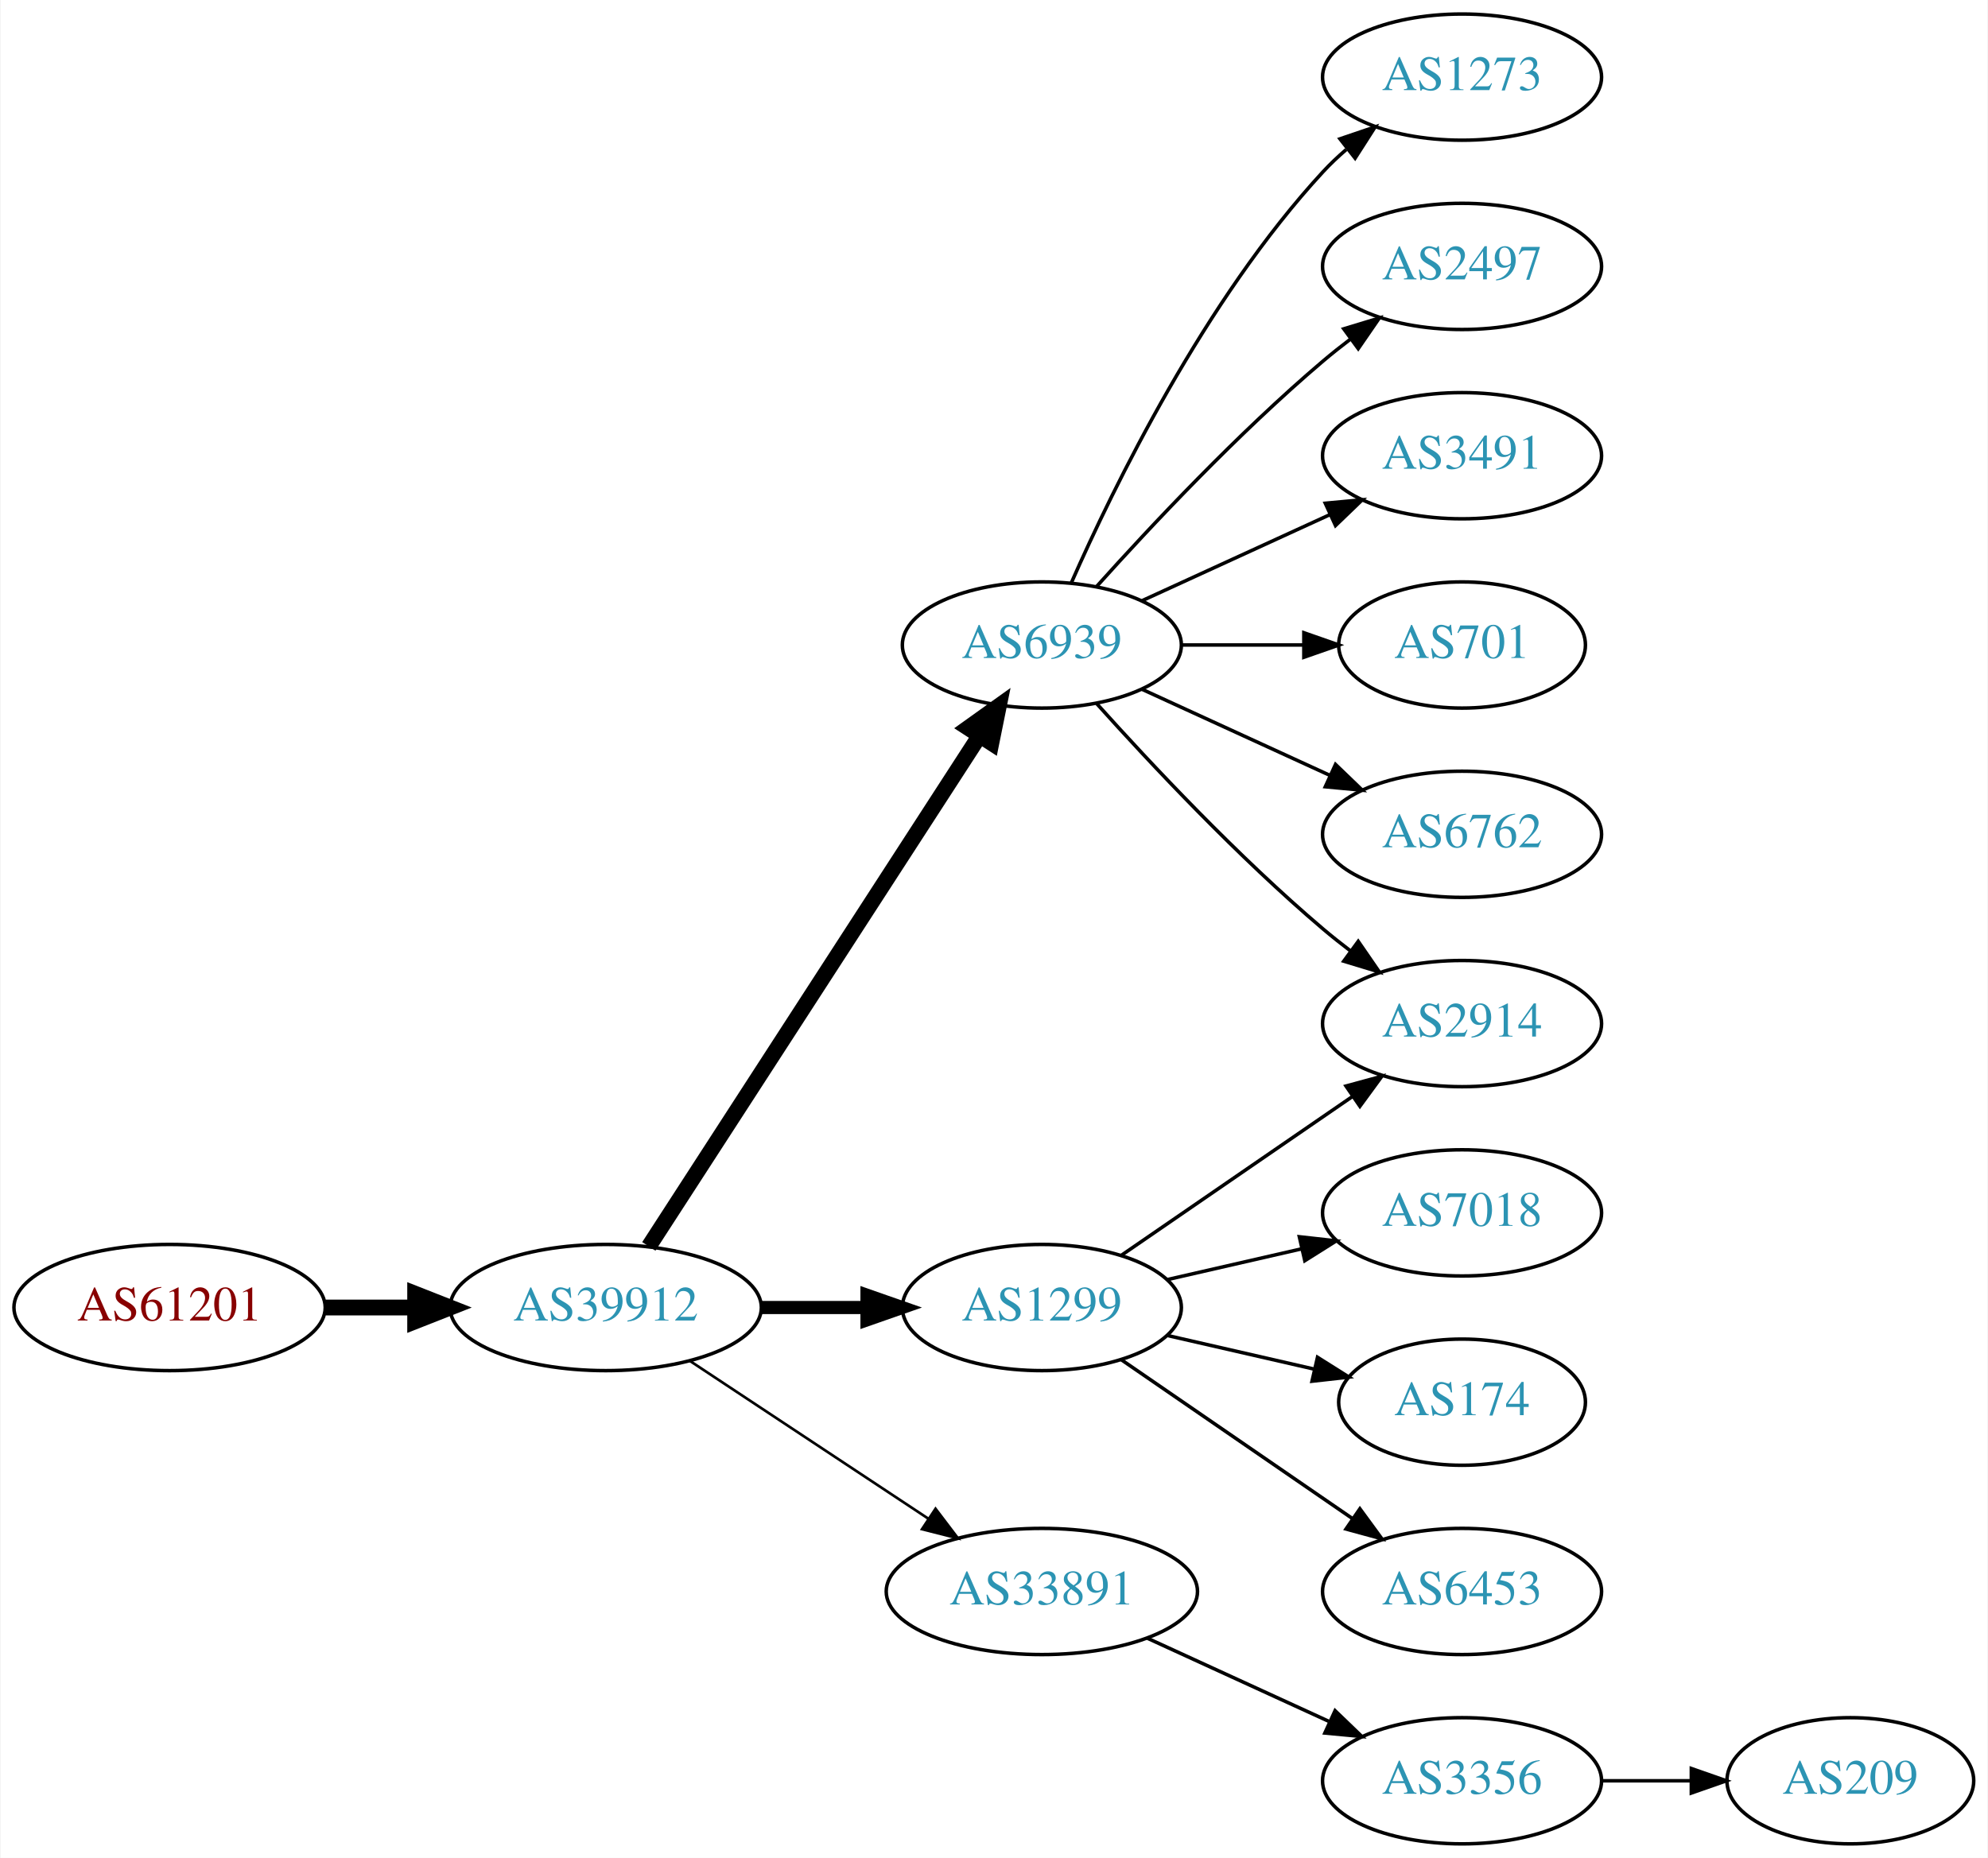
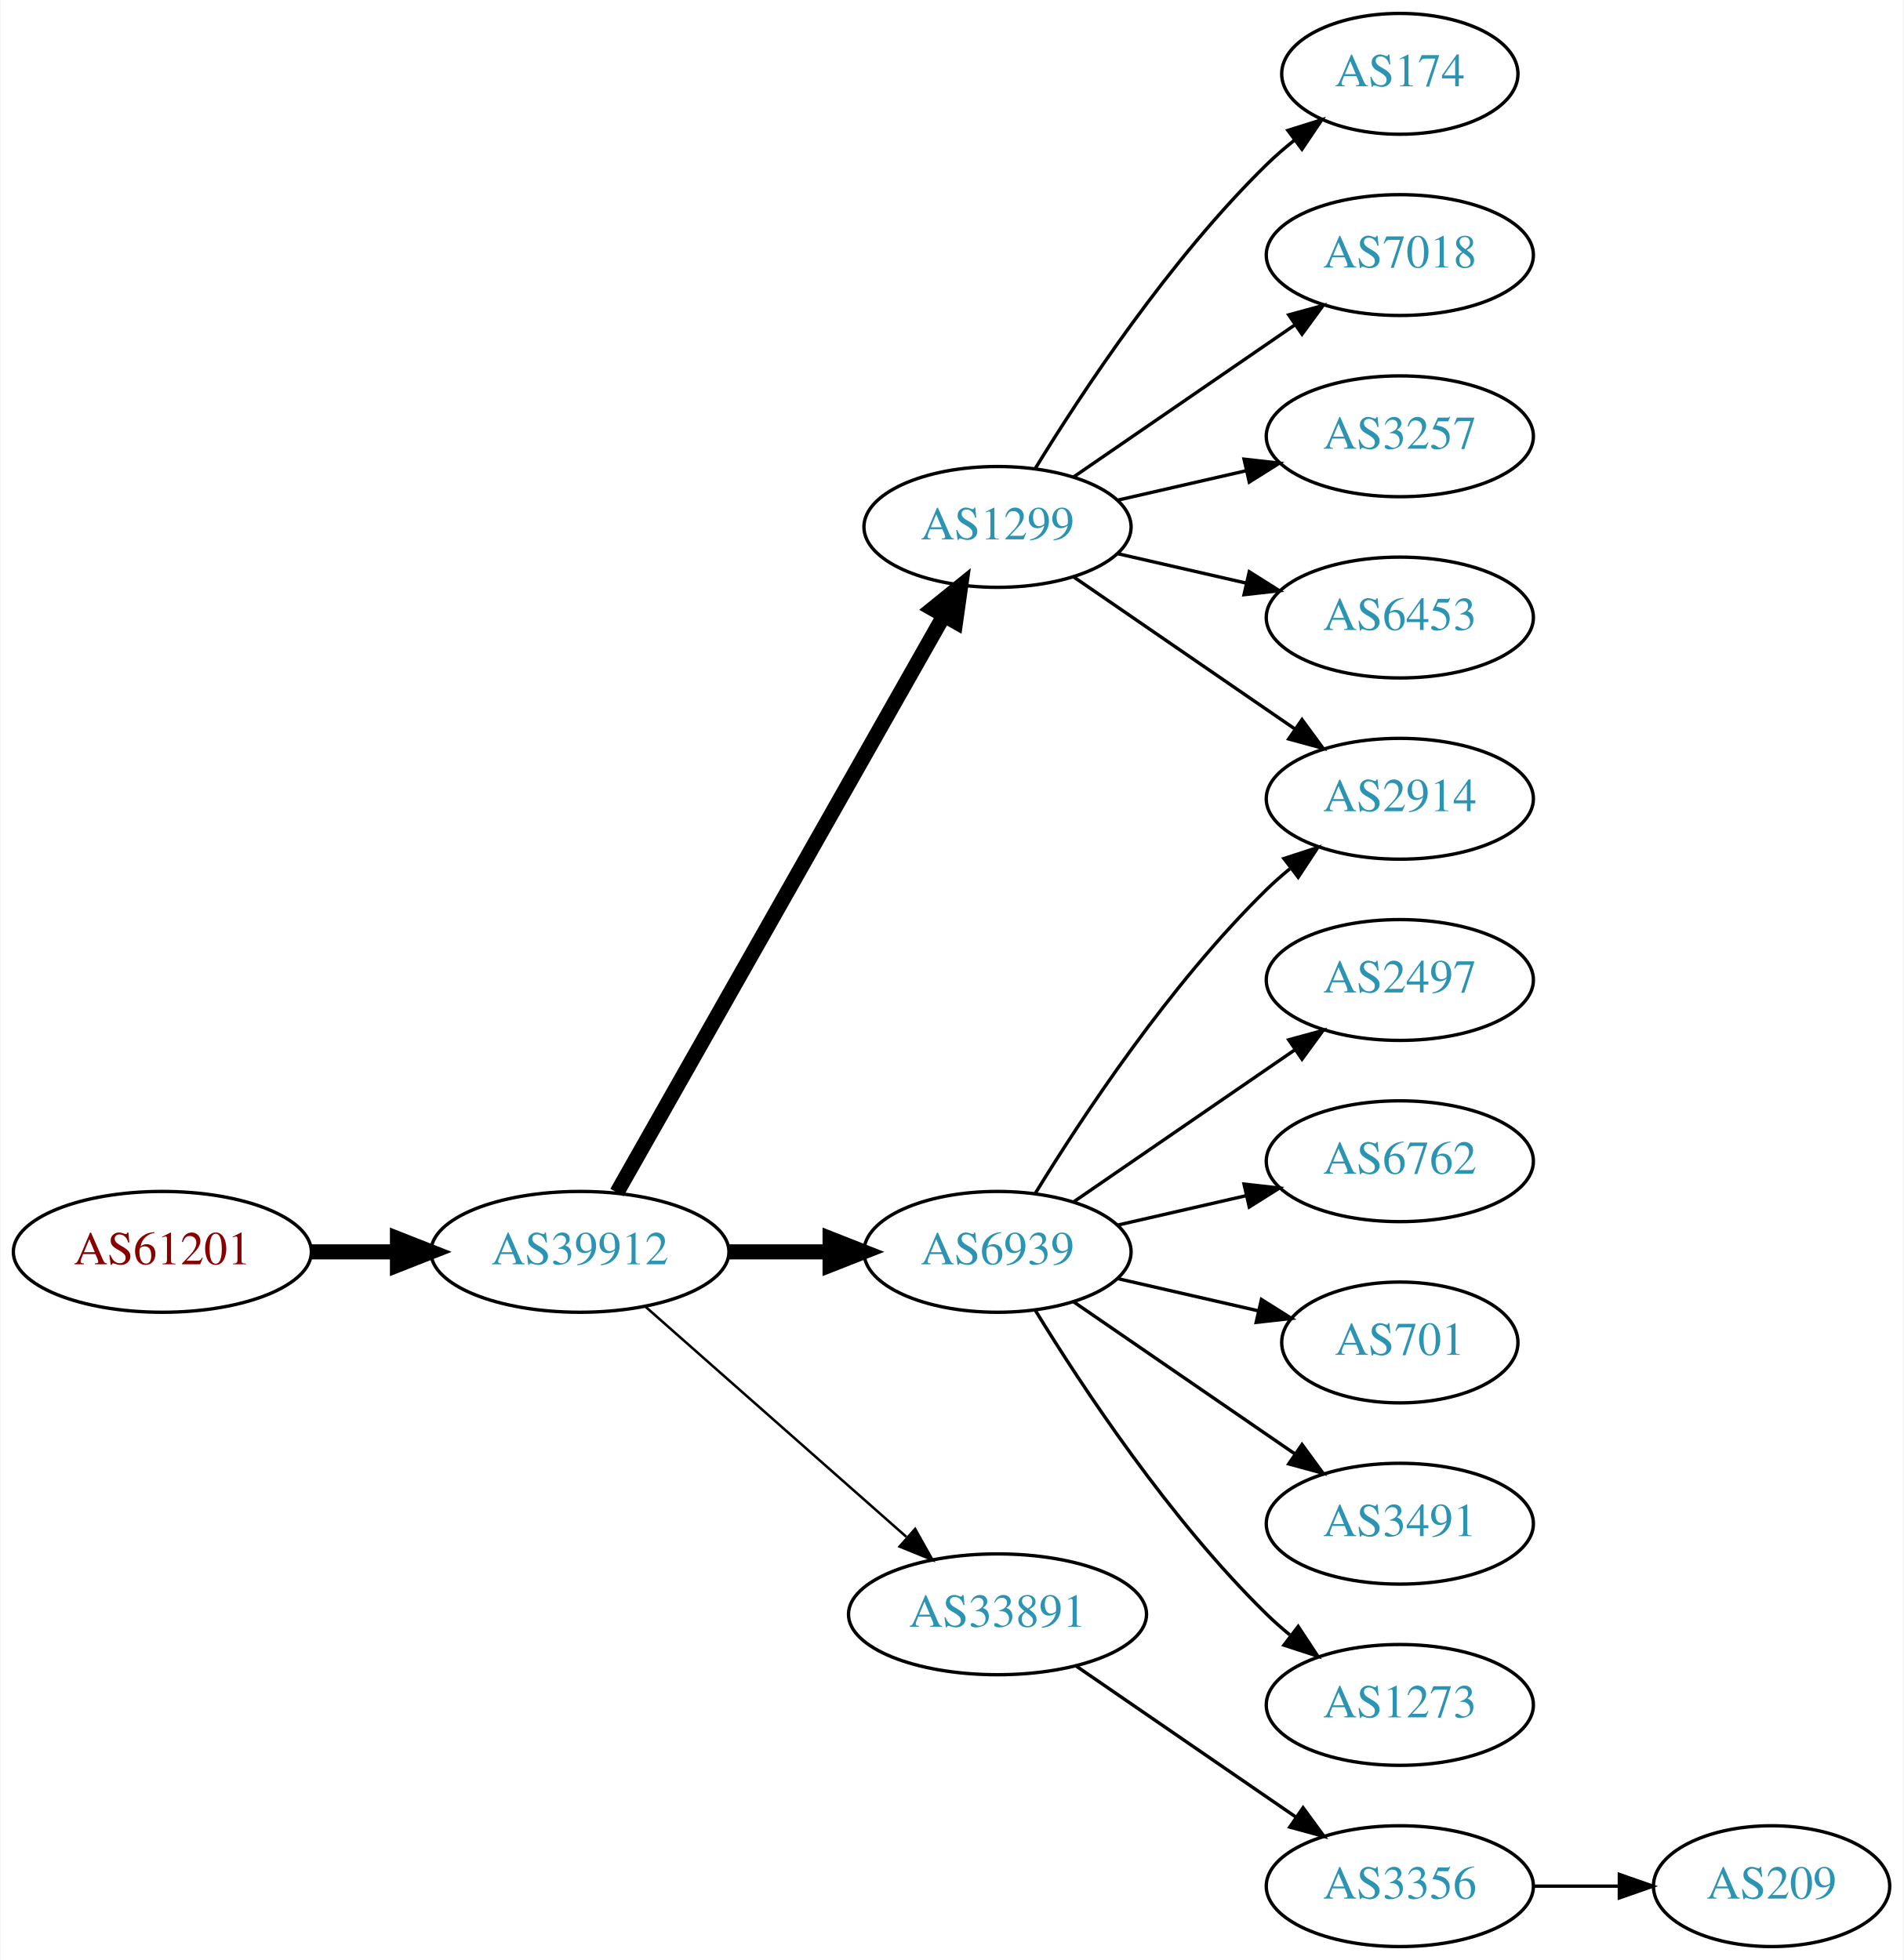
- <svg xmlns="http://www.w3.org/2000/svg" xmlns:xlink="http://www.w3.org/1999/xlink" width="567pt" height="530pt" viewBox="0.00 0.00 566.66 530.00">
-   <g id="graph0" class="graph" transform="scale(1 1) rotate(0) translate(4 526)">
-     <polygon fill="white" stroke="none" points="-4,4 -4,-526 562.663,-526 562.663,4 -4,4" />
+ <svg xmlns="http://www.w3.org/2000/svg" xmlns:xlink="http://www.w3.org/1999/xlink" width="567pt" height="584pt" viewBox="0.00 0.00 566.66 584.00">
+   <g id="graph0" class="graph" transform="scale(1 1) rotate(0) translate(4 580)">
+     <polygon fill="white" stroke="none" points="-4,4 -4,-580 562.663,-580 562.663,4 -4,4" />
    <g id="node1" class="node">
      <g id="a_node1">
        <a xlink:href="/asn/61201" xlink:title="AS61201 ~ HTBLA-KLU-AS [AT]">
-           <ellipse fill="#ffffff" stroke="black" cx="44.196" cy="-153" rx="44.393" ry="18" />
-           <text text-anchor="middle" x="44.196" y="-149.3" font-family="Times,serif" font-size="14.00" fill="#880000">AS61201</text>
+           <ellipse fill="#ffffff" stroke="black" cx="44.196" cy="-207" rx="44.393" ry="18" />
+           <text text-anchor="middle" x="44.196" y="-203.3" font-family="Times,serif" font-size="14.00" fill="#880000">AS61201</text>
        </a>
      </g>
    </g>
    <g id="node2" class="node">
      <g id="a_node2">
        <a xlink:href="/asn/39912" xlink:title="AS39912 ~ oja.at GmbH [AT]">
-           <ellipse fill="#ffffff" stroke="black" cx="168.588" cy="-153" rx="44.393" ry="18" />
-           <text text-anchor="middle" x="168.588" y="-149.3" font-family="Times,serif" font-size="14.00" fill="#2c94b3">AS39912</text>
+           <ellipse fill="#ffffff" stroke="black" cx="168.588" cy="-207" rx="44.393" ry="18" />
+           <text text-anchor="middle" x="168.588" y="-203.3" font-family="Times,serif" font-size="14.00" fill="#2c94b3">AS39912</text>
        </a>
      </g>
    </g>
    <g id="edge1" class="edge">
-       <path fill="none" stroke="black" stroke-width="4.5" d="M88.692,-153C96.898,-153 105.569,-153 114.041,-153" />
-       <polygon fill="black" stroke="black" stroke-width="4.5" points="114.233,-156.938 124.233,-153 114.233,-149.063 114.233,-156.938" />
+       <path fill="none" stroke="black" stroke-width="4.5" d="M88.692,-207C96.898,-207 105.569,-207 114.041,-207" />
+       <polygon fill="black" stroke="black" stroke-width="4.5" points="114.233,-210.938 124.233,-207 114.233,-203.063 114.233,-210.938" />
    </g>
    <g id="node3" class="node">
      <g id="a_node3">
        <a xlink:href="/asn/1299" xlink:title="AS1299 ~ Telia Carrier [EU]">
-           <ellipse fill="#ffffff" stroke="black" cx="292.98" cy="-153" rx="39.794" ry="18" />
-           <text text-anchor="middle" x="292.98" y="-149.3" font-family="Times,serif" font-size="14.00" fill="#2c94b3">AS1299</text>
+           <ellipse fill="#ffffff" stroke="black" cx="292.98" cy="-423" rx="39.794" ry="18" />
+           <text text-anchor="middle" x="292.98" y="-419.3" font-family="Times,serif" font-size="14.00" fill="#2c94b3">AS1299</text>
        </a>
      </g>
    </g>
    <g id="edge2" class="edge">
-       <path fill="none" stroke="black" stroke-width="3.75" d="M213.084,-153C222.773,-153 233.11,-153 243.002,-153" />
-       <polygon fill="black" stroke="black" stroke-width="3.75" points="243.105,-156.5 253.105,-153 243.105,-149.5 243.105,-156.5" />
+       <path fill="none" stroke="black" stroke-width="4.5" d="M179.604,-224.676C201.084,-262.584 251.677,-351.873 276.998,-396.559" />
+       <polygon fill="black" stroke="black" stroke-width="4.5" points="273.642,-398.623 281.998,-405.383 280.494,-394.741 273.642,-398.623" />
    </g>
    <g id="node4" class="node">
      <g id="a_node4">
-         <a xlink:href="/asn/33891" xlink:title="AS33891 ~ CORE-BACKBONE GMBH GLOBAL NETWORK [DE]">
-           <ellipse fill="#ffffff" stroke="black" cx="292.98" cy="-72" rx="44.393" ry="18" />
-           <text text-anchor="middle" x="292.98" y="-68.3" font-family="Times,serif" font-size="14.00" fill="#2c94b3">AS33891</text>
+         <a xlink:href="/asn/6939" xlink:title="AS6939 ~ Hurricane Electric LLC [US]">
+           <ellipse fill="#ffffff" stroke="black" cx="292.98" cy="-207" rx="39.794" ry="18" />
+           <text text-anchor="middle" x="292.98" y="-203.3" font-family="Times,serif" font-size="14.00" fill="#2c94b3">AS6939</text>
        </a>
      </g>
    </g>
    <g id="edge3" class="edge">
-       <path fill="none" stroke="black" stroke-width="0.75" d="M192.609,-137.765C211.841,-125.037 239.449,-106.766 260.686,-92.711" />
-       <polygon fill="black" stroke="black" stroke-width="0.75" points="262.655,-95.605 269.063,-87.167 258.792,-89.767 262.655,-95.605" />
+       <path fill="none" stroke="black" stroke-width="4.5" d="M213.084,-207C222.773,-207 233.11,-207 243.002,-207" />
+       <polygon fill="black" stroke="black" stroke-width="4.5" points="243.105,-210.938 253.105,-207 243.105,-203.063 243.105,-210.938" />
    </g>
    <g id="node5" class="node">
      <g id="a_node5">
-         <a xlink:href="/asn/6939" xlink:title="AS6939 ~ Hurricane Electric LLC [US]">
-           <ellipse fill="#ffffff" stroke="black" cx="292.98" cy="-342" rx="39.794" ry="18" />
-           <text text-anchor="middle" x="292.98" y="-338.3" font-family="Times,serif" font-size="14.00" fill="#2c94b3">AS6939</text>
+         <a xlink:href="/asn/33891" xlink:title="AS33891 ~ CORE-BACKBONE GMBH GLOBAL NETWORK [DE]">
+           <ellipse fill="#ffffff" stroke="black" cx="292.98" cy="-99" rx="44.393" ry="18" />
+           <text text-anchor="middle" x="292.98" y="-95.3" font-family="Times,serif" font-size="14.00" fill="#2c94b3">AS33891</text>
        </a>
      </g>
    </g>
    <g id="edge4" class="edge">
-       <path fill="none" stroke="black" stroke-width="4.5" d="M180.883,-170.442C202.469,-203.775 249.685,-276.686 275.056,-315.866" />
-       <polygon fill="black" stroke="black" stroke-width="4.5" points="271.972,-318.347 280.713,-324.6 278.582,-314.066 271.972,-318.347" />
+       <path fill="none" stroke="black" stroke-width="0.75" d="M188.177,-190.597C208.875,-172.333 242.481,-142.678 265.826,-122.079" />
+       <polygon fill="black" stroke="black" stroke-width="0.75" points="268.435,-124.444 273.618,-115.203 263.804,-119.195 268.435,-124.444" />
    </g>
    <g id="node6" class="node">
      <g id="a_node6">
-         <a xlink:href="/asn/7018" xlink:title="AS7018 ~ AT&amp;T Services, Inc. [US]">
-           <ellipse fill="#ffffff" stroke="black" cx="412.823" cy="-180" rx="39.794" ry="18" />
-           <text text-anchor="middle" x="412.823" y="-176.3" font-family="Times,serif" font-size="14.00" fill="#2c94b3">AS7018</text>
+         <a xlink:href="/asn/174" xlink:title="AS174 ~ Cogent Communications [US]">
+           <ellipse fill="#ffffff" stroke="black" cx="412.823" cy="-558" rx="35.194" ry="18" />
+           <text text-anchor="middle" x="412.823" y="-554.3" font-family="Times,serif" font-size="14.00" fill="#2c94b3">AS174</text>
        </a>
      </g>
    </g>
    <g id="edge5" class="edge">
-       <path fill="none" stroke="black" d="M328.7,-160.955C340.7,-163.704 354.32,-166.825 367.013,-169.733" />
-       <polygon fill="black" stroke="black" points="366.415,-173.187 376.945,-172.009 367.979,-166.364 366.415,-173.187" />
+       <path fill="none" stroke="black" d="M304.246,-440.44C318.055,-462.991 344.243,-502.722 373.176,-531 375.712,-533.478 378.495,-535.89 381.371,-538.188" />
+       <polygon fill="black" stroke="black" points="379.48,-541.144 389.587,-544.321 383.667,-535.535 379.48,-541.144" />
    </g>
    <g id="node7" class="node">
      <g id="a_node7">
        <a xlink:href="/asn/2914" xlink:title="AS2914 ~ NTT America, Inc. [US]">
-           <ellipse fill="#ffffff" stroke="black" cx="412.823" cy="-234" rx="39.794" ry="18" />
-           <text text-anchor="middle" x="412.823" y="-230.3" font-family="Times,serif" font-size="14.00" fill="#2c94b3">AS2914</text>
+           <ellipse fill="#ffffff" stroke="black" cx="412.823" cy="-342" rx="39.794" ry="18" />
+           <text text-anchor="middle" x="412.823" y="-338.3" font-family="Times,serif" font-size="14.00" fill="#2c94b3">AS2914</text>
        </a>
      </g>
    </g>
    <g id="edge6" class="edge">
-       <path fill="none" stroke="black" d="M315.595,-167.857C334.083,-180.565 360.897,-198.995 381.526,-213.175" />
-       <polygon fill="black" stroke="black" points="379.723,-216.183 389.947,-218.963 383.688,-210.414 379.723,-216.183" />
+       <path fill="none" stroke="black" d="M315.595,-408.143C334.083,-395.435 360.897,-377.005 381.526,-362.825" />
+       <polygon fill="black" stroke="black" points="383.688,-365.586 389.947,-357.037 379.723,-359.817 383.688,-365.586" />
    </g>
    <g id="node8" class="node">
      <g id="a_node8">
-         <a xlink:href="/asn/174" xlink:title="AS174 ~ Cogent Communications [US]">
-           <ellipse fill="#ffffff" stroke="black" cx="412.823" cy="-126" rx="35.194" ry="18" />
-           <text text-anchor="middle" x="412.823" y="-122.3" font-family="Times,serif" font-size="14.00" fill="#2c94b3">AS174</text>
+         <a xlink:href="/asn/7018" xlink:title="AS7018 ~ AT&amp;T Services, Inc. [US]">
+           <ellipse fill="#ffffff" stroke="black" cx="412.823" cy="-504" rx="39.794" ry="18" />
+           <text text-anchor="middle" x="412.823" y="-500.3" font-family="Times,serif" font-size="14.00" fill="#2c94b3">AS7018</text>
        </a>
      </g>
    </g>
    <g id="edge7" class="edge">
-       <path fill="none" stroke="black" d="M328.7,-145.045C341.792,-142.045 356.814,-138.604 370.455,-135.478" />
-       <polygon fill="black" stroke="black" points="371.597,-138.807 380.562,-133.162 370.033,-131.984 371.597,-138.807" />
+       <path fill="none" stroke="black" d="M315.595,-437.857C334.083,-450.565 360.897,-468.995 381.526,-483.175" />
+       <polygon fill="black" stroke="black" points="379.723,-486.183 389.947,-488.963 383.688,-480.414 379.723,-486.183" />
    </g>
    <g id="node9" class="node">
      <g id="a_node9">
-         <a xlink:href="/asn/6453" xlink:title="AS6453 ~ TATA COMMUNICATIONS (AMERICA) INC [US]">
-           <ellipse fill="#ffffff" stroke="black" cx="412.823" cy="-72" rx="39.794" ry="18" />
-           <text text-anchor="middle" x="412.823" y="-68.3" font-family="Times,serif" font-size="14.00" fill="#2c94b3">AS6453</text>
+         <a xlink:href="/asn/3257" xlink:title="AS3257 ~ GTT [DE]">
+           <ellipse fill="#ffffff" stroke="black" cx="412.823" cy="-450" rx="39.794" ry="18" />
+           <text text-anchor="middle" x="412.823" y="-446.3" font-family="Times,serif" font-size="14.00" fill="#2c94b3">AS3257</text>
        </a>
      </g>
    </g>
    <g id="edge8" class="edge">
-       <path fill="none" stroke="black" d="M315.595,-138.143C334.083,-125.435 360.897,-107.005 381.526,-92.825" />
-       <polygon fill="black" stroke="black" points="383.688,-95.586 389.947,-87.037 379.723,-89.817 383.688,-95.586" />
+       <path fill="none" stroke="black" d="M328.7,-430.955C340.7,-433.704 354.32,-436.825 367.013,-439.733" />
+       <polygon fill="black" stroke="black" points="366.415,-443.187 376.945,-442.009 367.979,-436.364 366.415,-443.187" />
    </g>
    <g id="node10" class="node">
      <g id="a_node10">
+         <a xlink:href="/asn/6453" xlink:title="AS6453 ~ TATA COMMUNICATIONS (AMERICA) INC [US]">
+           <ellipse fill="#ffffff" stroke="black" cx="412.823" cy="-396" rx="39.794" ry="18" />
+           <text text-anchor="middle" x="412.823" y="-392.3" font-family="Times,serif" font-size="14.00" fill="#2c94b3">AS6453</text>
+         </a>
+       </g>
+     </g>
+     <g id="edge9" class="edge">
+       <path fill="none" stroke="black" d="M328.7,-415.045C340.7,-412.296 354.32,-409.175 367.013,-406.267" />
+       <polygon fill="black" stroke="black" points="367.979,-409.636 376.945,-403.991 366.415,-402.813 367.979,-409.636" />
+     </g>
+     <g id="edge14" class="edge">
+       <path fill="none" stroke="black" d="M304.246,-224.44C318.055,-246.991 344.243,-286.722 373.176,-315 375.317,-317.092 377.634,-319.137 380.034,-321.106" />
+       <polygon fill="black" stroke="black" points="378.301,-324.185 388.375,-327.464 382.544,-318.618 378.301,-324.185" />
+     </g>
+     <g id="node11" class="node">
+       <g id="a_node11">
+         <a xlink:href="/asn/2497" xlink:title="AS2497 ~ Internet Initiative Japan Inc. [JP]">
+           <ellipse fill="#ffffff" stroke="black" cx="412.823" cy="-288" rx="39.794" ry="18" />
+           <text text-anchor="middle" x="412.823" y="-284.3" font-family="Times,serif" font-size="14.00" fill="#2c94b3">AS2497</text>
+         </a>
+       </g>
+     </g>
+     <g id="edge10" class="edge">
+       <path fill="none" stroke="black" d="M315.595,-221.857C334.083,-234.565 360.897,-252.995 381.526,-267.175" />
+       <polygon fill="black" stroke="black" points="379.723,-270.183 389.947,-272.963 383.688,-264.414 379.723,-270.183" />
+     </g>
+     <g id="node12" class="node">
+       <g id="a_node12">
+         <a xlink:href="/asn/6762" xlink:title="AS6762 ~ TELECOM ITALIA SPARKLE S.p.A. [IT]">
+           <ellipse fill="#ffffff" stroke="black" cx="412.823" cy="-234" rx="39.794" ry="18" />
+           <text text-anchor="middle" x="412.823" y="-230.3" font-family="Times,serif" font-size="14.00" fill="#2c94b3">AS6762</text>
+         </a>
+       </g>
+     </g>
+     <g id="edge11" class="edge">
+       <path fill="none" stroke="black" d="M328.7,-214.955C340.7,-217.704 354.32,-220.825 367.013,-223.733" />
+       <polygon fill="black" stroke="black" points="366.415,-227.187 376.945,-226.009 367.979,-220.364 366.415,-227.187" />
+     </g>
+     <g id="node13" class="node">
+       <g id="a_node13">
+         <a xlink:href="/asn/701" xlink:title="AS701 ~ UUNET [US]">
+           <ellipse fill="#ffffff" stroke="black" cx="412.823" cy="-180" rx="35.194" ry="18" />
+           <text text-anchor="middle" x="412.823" y="-176.3" font-family="Times,serif" font-size="14.00" fill="#2c94b3">AS701</text>
+         </a>
+       </g>
+     </g>
+     <g id="edge12" class="edge">
+       <path fill="none" stroke="black" d="M328.7,-199.045C341.792,-196.045 356.814,-192.604 370.455,-189.478" />
+       <polygon fill="black" stroke="black" points="371.597,-192.807 380.562,-187.162 370.033,-185.984 371.597,-192.807" />
+     </g>
+     <g id="node14" class="node">
+       <g id="a_node14">
+         <a xlink:href="/asn/3491" xlink:title="AS3491 ~ PCCW Global, Inc. [US]">
+           <ellipse fill="#ffffff" stroke="black" cx="412.823" cy="-126" rx="39.794" ry="18" />
+           <text text-anchor="middle" x="412.823" y="-122.3" font-family="Times,serif" font-size="14.00" fill="#2c94b3">AS3491</text>
+         </a>
+       </g>
+     </g>
+     <g id="edge13" class="edge">
+       <path fill="none" stroke="black" d="M315.595,-192.143C334.083,-179.435 360.897,-161.005 381.526,-146.825" />
+       <polygon fill="black" stroke="black" points="383.688,-149.586 389.947,-141.037 379.723,-143.817 383.688,-149.586" />
+     </g>
+     <g id="node15" class="node">
+       <g id="a_node15">
+         <a xlink:href="/asn/1273" xlink:title="AS1273 ~ Vodafone Group PLC [EU]">
+           <ellipse fill="#ffffff" stroke="black" cx="412.823" cy="-72" rx="39.794" ry="18" />
+           <text text-anchor="middle" x="412.823" y="-68.3" font-family="Times,serif" font-size="14.00" fill="#2c94b3">AS1273</text>
+         </a>
+       </g>
+     </g>
+     <g id="edge15" class="edge">
+       <path fill="none" stroke="black" d="M304.246,-189.56C318.055,-167.009 344.243,-127.278 373.176,-99 375.317,-96.908 377.634,-94.863 380.034,-92.894" />
+       <polygon fill="black" stroke="black" points="382.544,-95.382 388.375,-86.536 378.301,-89.815 382.544,-95.382" />
+     </g>
+     <g id="node16" class="node">
+       <g id="a_node16">
        <a xlink:href="/asn/3356" xlink:title="AS3356 ~ Level 3 Parent, LLC [US]">
          <ellipse fill="#ffffff" stroke="black" cx="412.823" cy="-18" rx="39.794" ry="18" />
          <text text-anchor="middle" x="412.823" y="-14.3" font-family="Times,serif" font-size="14.00" fill="#2c94b3">AS3356</text>
        </a>
      </g>
    </g>
-     <g id="edge9" class="edge">
-       <path fill="none" stroke="black" d="M323.11,-58.652C338.721,-51.498 358.119,-42.609 374.791,-34.969" />
-       <polygon fill="black" stroke="black" points="376.61,-37.986 384.243,-30.638 373.694,-31.622 376.61,-37.986" />
-     </g>
    <g id="edge16" class="edge">
-       <path fill="none" stroke="black" d="M308.626,-325.275C323.927,-308.235 349.025,-281.477 373.176,-261 375.674,-258.883 378.334,-256.768 381.045,-254.707" />
-       <polygon fill="black" stroke="black" points="383.212,-257.459 389.222,-248.734 379.082,-251.806 383.212,-257.459" />
-     </g>
-     <g id="node12" class="node">
-       <g id="a_node12">
-         <a xlink:href="/asn/1273" xlink:title="AS1273 ~ Vodafone Group PLC [EU]">
-           <ellipse fill="#ffffff" stroke="black" cx="412.823" cy="-504" rx="39.794" ry="18" />
-           <text text-anchor="middle" x="412.823" y="-500.3" font-family="Times,serif" font-size="14.00" fill="#2c94b3">AS1273</text>
-         </a>
-       </g>
-     </g>
-     <g id="edge11" class="edge">
-       <path fill="none" stroke="black" d="M301.396,-359.761C313.464,-387.183 339.436,-440.473 373.176,-477 375.207,-479.198 377.446,-481.319 379.792,-483.34" />
-       <polygon fill="black" stroke="black" points="378.004,-486.386 388.036,-489.794 382.319,-480.874 378.004,-486.386" />
-     </g>
-     <g id="node13" class="node">
-       <g id="a_node13">
-         <a xlink:href="/asn/2497" xlink:title="AS2497 ~ Internet Initiative Japan Inc. [JP]">
-           <ellipse fill="#ffffff" stroke="black" cx="412.823" cy="-450" rx="39.794" ry="18" />
-           <text text-anchor="middle" x="412.823" y="-446.3" font-family="Times,serif" font-size="14.00" fill="#2c94b3">AS2497</text>
-         </a>
-       </g>
-     </g>
-     <g id="edge12" class="edge">
-       <path fill="none" stroke="black" d="M308.626,-358.725C323.927,-375.765 349.025,-402.523 373.176,-423 375.674,-425.117 378.334,-427.232 381.045,-429.293" />
-       <polygon fill="black" stroke="black" points="379.082,-432.194 389.222,-435.266 383.212,-426.541 379.082,-432.194" />
-     </g>
-     <g id="node14" class="node">
-       <g id="a_node14">
-         <a xlink:href="/asn/3491" xlink:title="AS3491 ~ PCCW Global, Inc. [US]">
-           <ellipse fill="#ffffff" stroke="black" cx="412.823" cy="-396" rx="39.794" ry="18" />
-           <text text-anchor="middle" x="412.823" y="-392.3" font-family="Times,serif" font-size="14.00" fill="#2c94b3">AS3491</text>
-         </a>
-       </g>
-     </g>
-     <g id="edge13" class="edge">
-       <path fill="none" stroke="black" d="M321.609,-354.661C337.566,-361.973 357.837,-371.261 375.119,-379.181" />
-       <polygon fill="black" stroke="black" points="373.818,-382.435 384.367,-383.419 376.734,-376.071 373.818,-382.435" />
-     </g>
-     <g id="node15" class="node">
-       <g id="a_node15">
-         <a xlink:href="/asn/701" xlink:title="AS701 ~ UUNET [US]">
-           <ellipse fill="#ffffff" stroke="black" cx="412.823" cy="-342" rx="35.194" ry="18" />
-           <text text-anchor="middle" x="412.823" y="-338.3" font-family="Times,serif" font-size="14.00" fill="#2c94b3">AS701</text>
-         </a>
-       </g>
-     </g>
-     <g id="edge14" class="edge">
-       <path fill="none" stroke="black" d="M332.893,-342C343.98,-342 356.139,-342 367.522,-342" />
-       <polygon fill="black" stroke="black" points="367.703,-345.5 377.703,-342 367.703,-338.5 367.703,-345.5" />
-     </g>
-     <g id="node16" class="node">
-       <g id="a_node16">
-         <a xlink:href="/asn/6762" xlink:title="AS6762 ~ TELECOM ITALIA SPARKLE S.p.A. [IT]">
-           <ellipse fill="#ffffff" stroke="black" cx="412.823" cy="-288" rx="39.794" ry="18" />
-           <text text-anchor="middle" x="412.823" y="-284.3" font-family="Times,serif" font-size="14.00" fill="#2c94b3">AS6762</text>
-         </a>
-       </g>
-     </g>
-     <g id="edge15" class="edge">
-       <path fill="none" stroke="black" d="M321.609,-329.339C337.566,-322.027 357.837,-312.739 375.119,-304.819" />
-       <polygon fill="black" stroke="black" points="376.734,-307.929 384.367,-300.581 373.818,-301.565 376.734,-307.929" />
-     </g>
-     <g id="node11" class="node">
-       <g id="a_node11">
+       <path fill="none" stroke="black" d="M316.423,-83.574C335.004,-70.802 361.565,-52.545 381.945,-38.537" />
+       <polygon fill="black" stroke="black" points="384.001,-41.371 390.259,-32.822 380.036,-35.602 384.001,-41.371" />
+     </g>
+     <g id="node17" class="node">
+       <g id="a_node17">
        <a xlink:href="/asn/209" xlink:title="AS209 ~ CenturyLink Communications, LLC [US]">
          <ellipse fill="#ffffff" stroke="black" cx="523.566" cy="-18" rx="35.194" ry="18" />
          <text text-anchor="middle" x="523.566" y="-14.3" font-family="Times,serif" font-size="14.00" fill="#2c94b3">AS209</text>
        </a>
      </g>
    </g>
-     <g id="edge10" class="edge">
+     <g id="edge17" class="edge">
      <path fill="none" stroke="black" d="M452.775,-18C461.007,-18 469.753,-18 478.169,-18" />
      <polygon fill="black" stroke="black" points="478.214,-21.5 488.214,-18 478.214,-14.5 478.214,-21.5" />
    </g>
  </g>
</svg>
